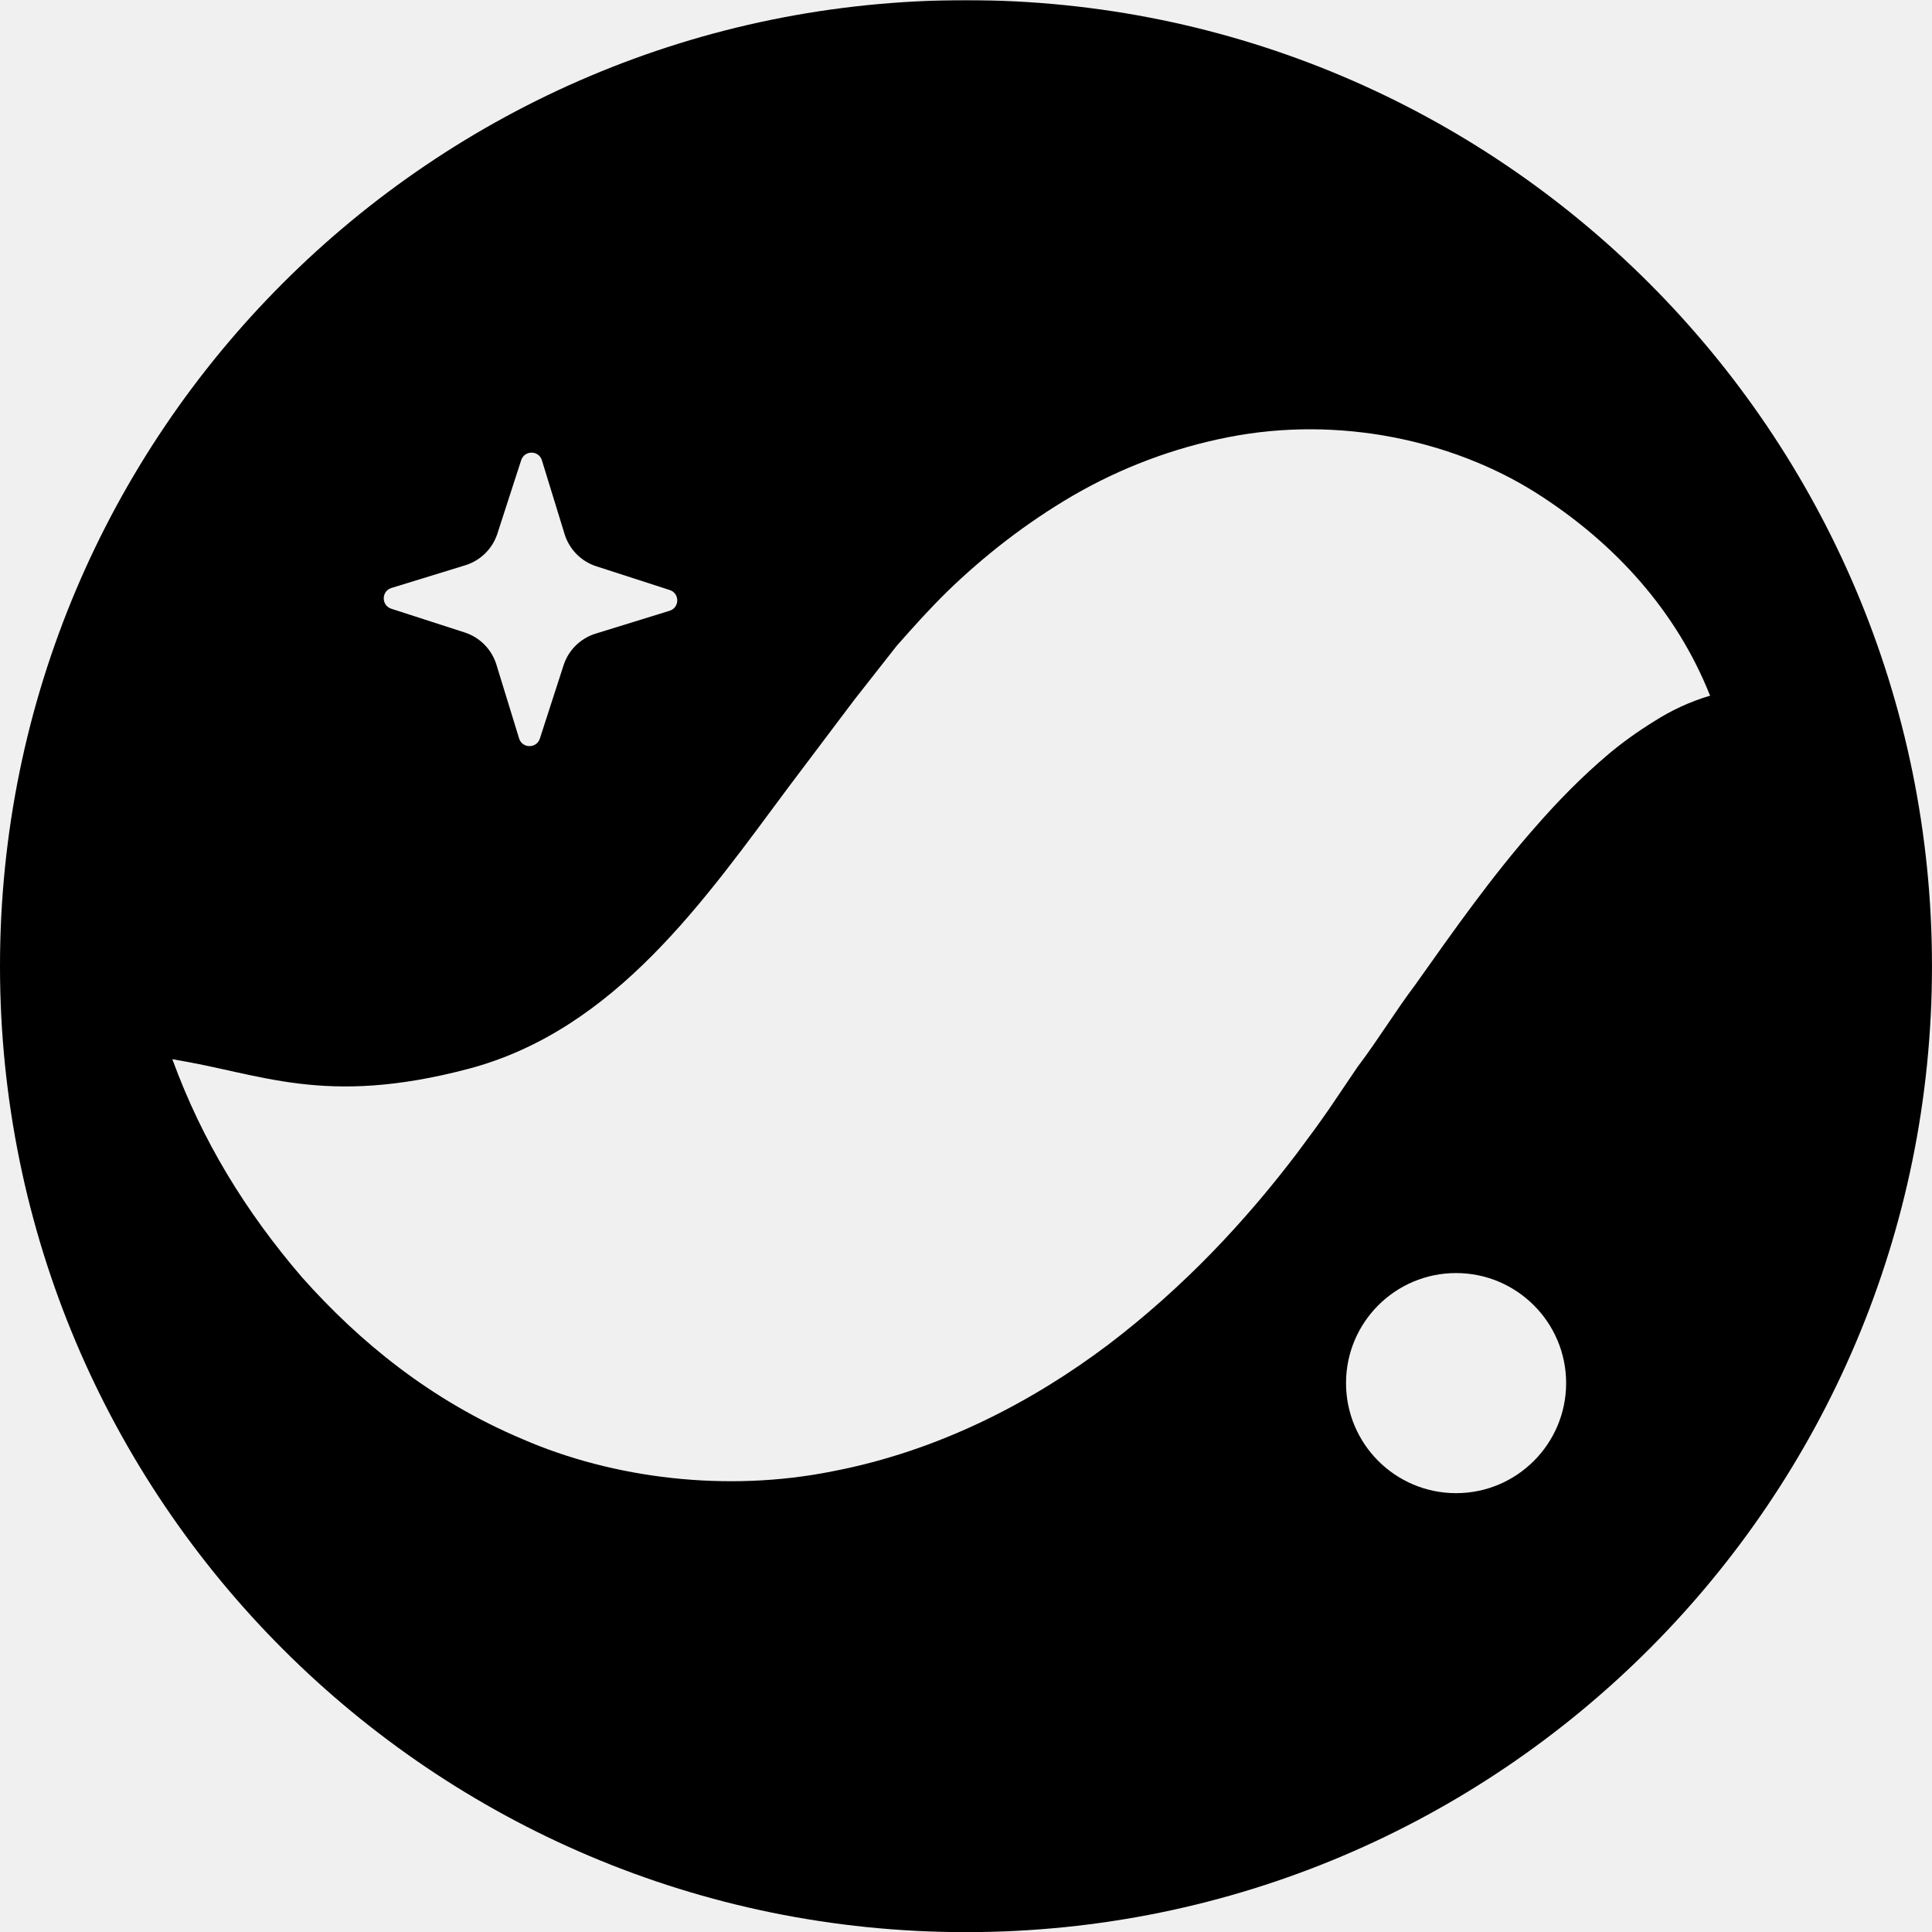
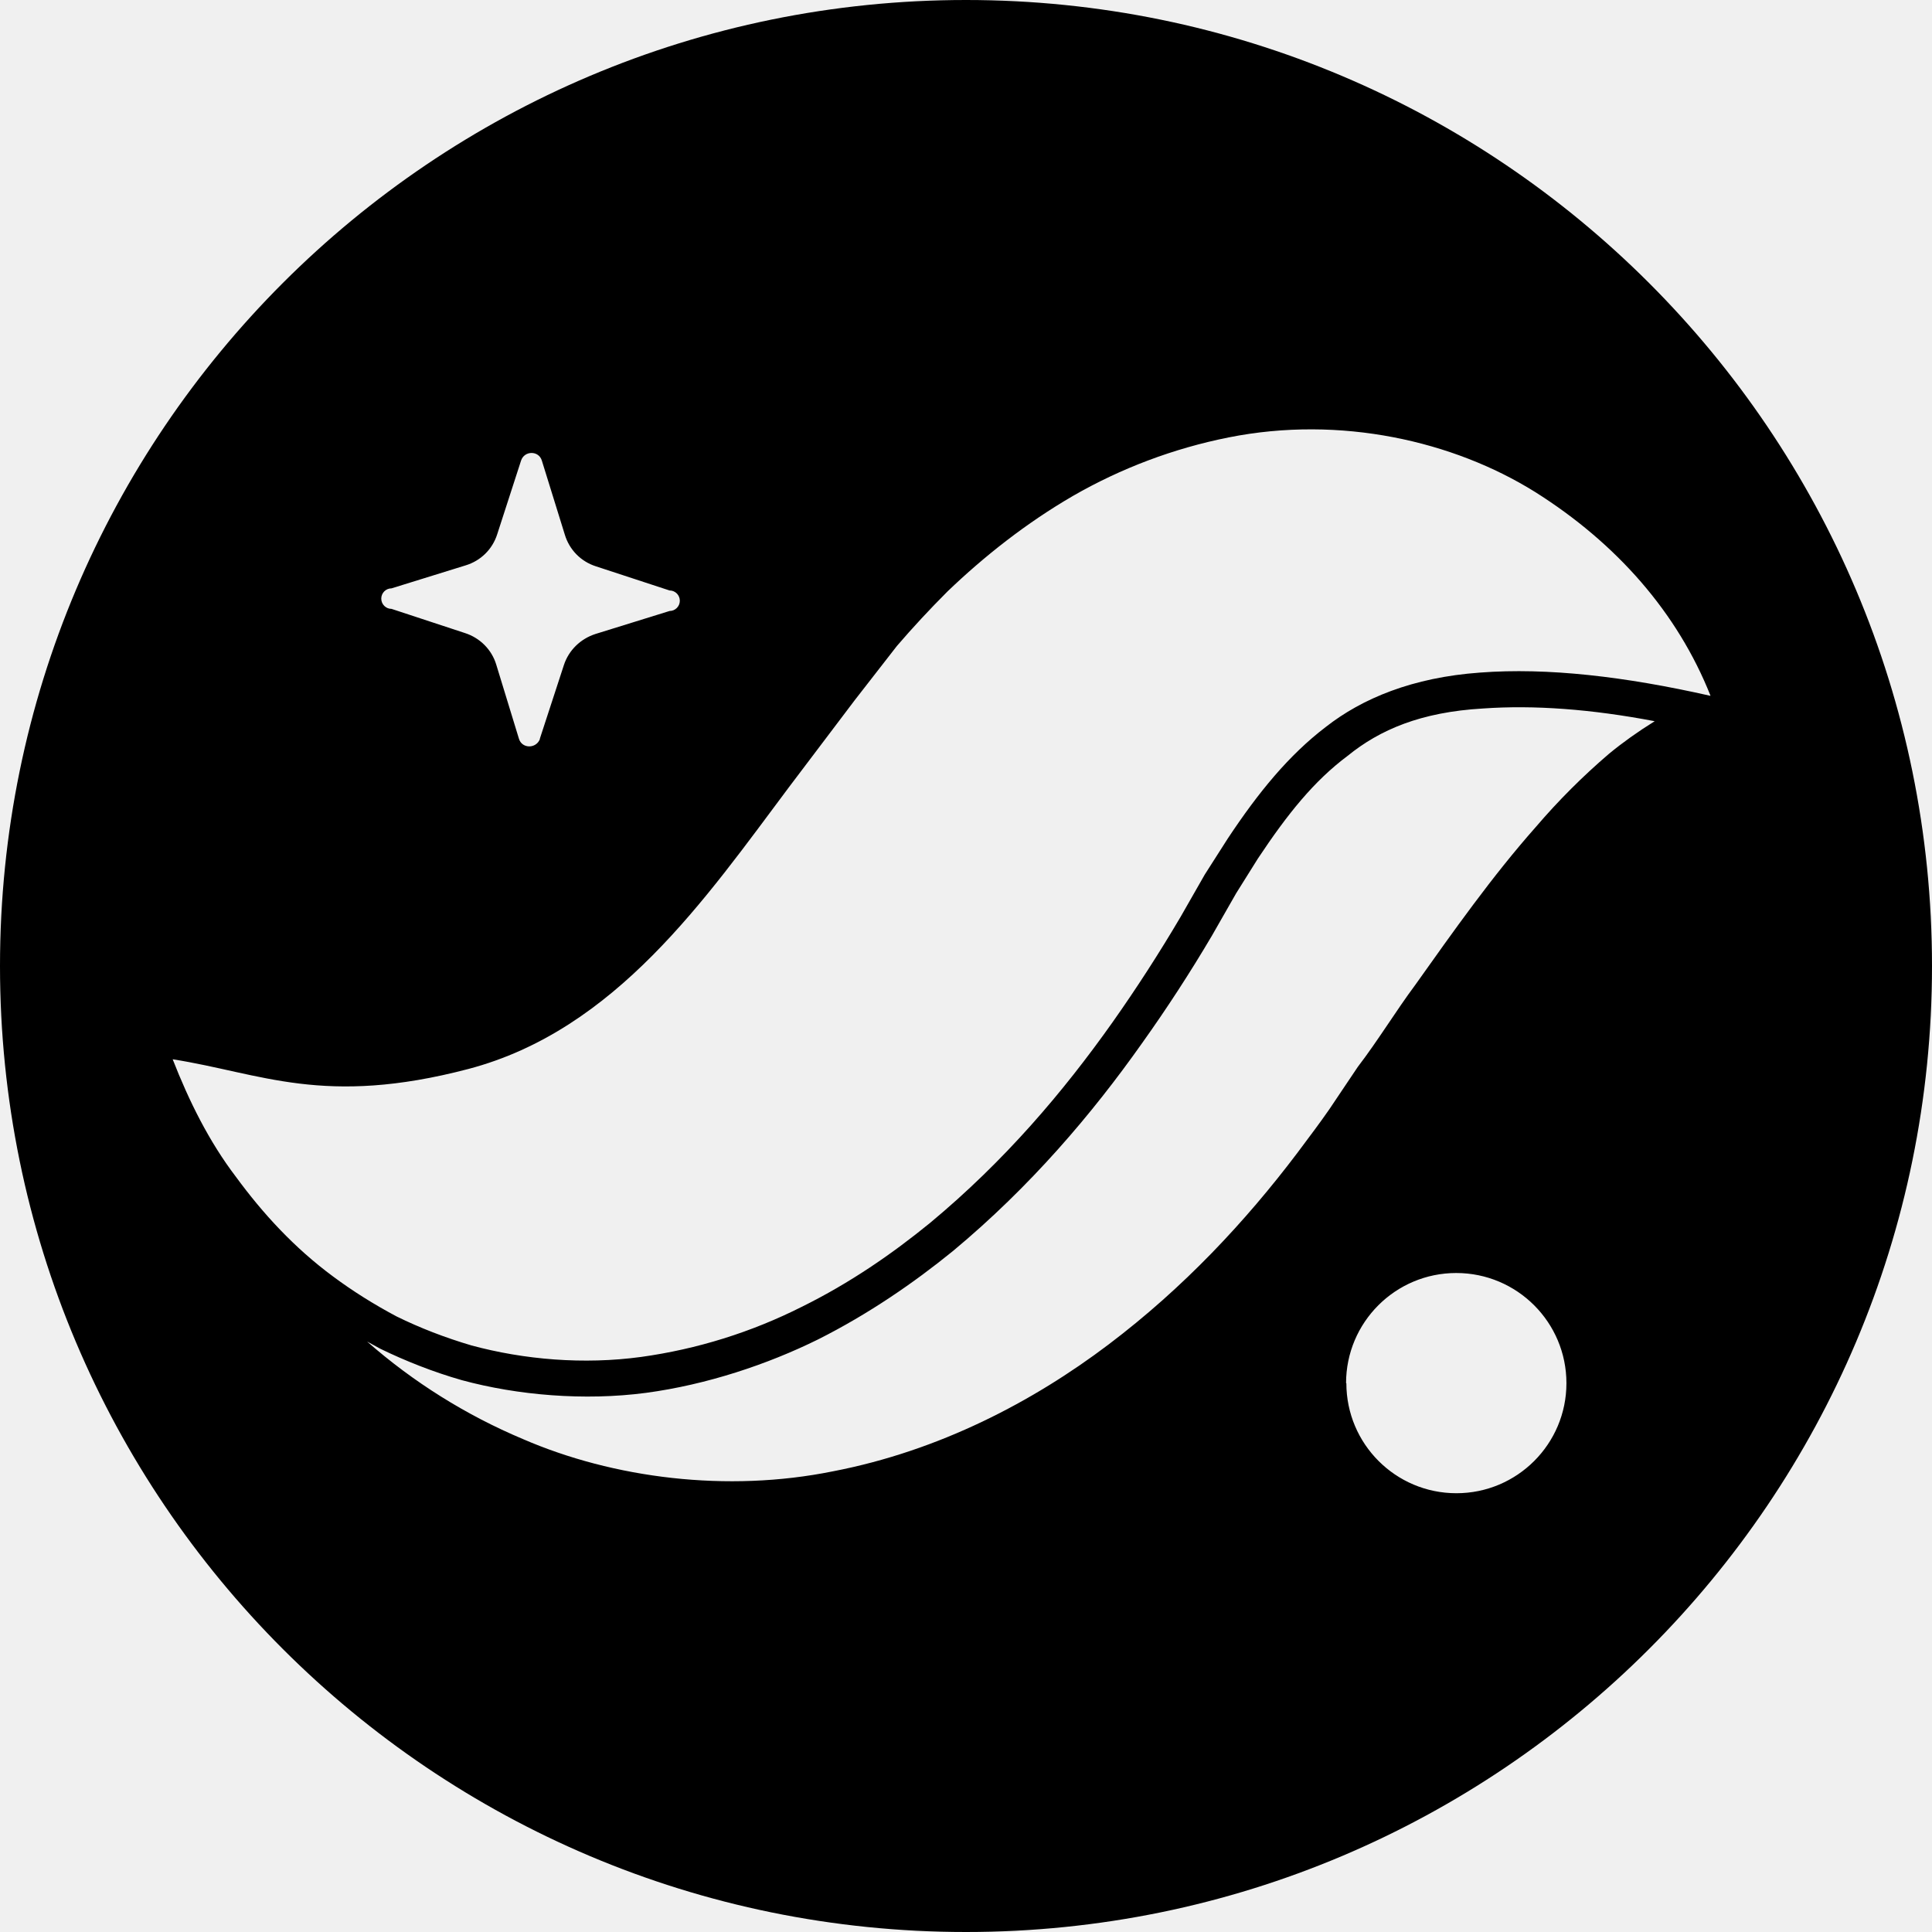
<svg xmlns="http://www.w3.org/2000/svg" fill="currentColor" viewBox="0 0 64 64">
-   <g transform="translate(0 -.4)scale(.40506)">
-     <path d="M0 80c0 43.63 35.37 79 79 79s79-35.37 79-79S122.63 1 79 1 0 36.37 0 80" mask="url(#sncm-m)" />
-     <defs>
-       <mask id="sncm-m">
-         <rect width="158" height="158" y="1" fill="#fff" />
-         <g fill="#000" fill-rule="evenodd">
-           <path d="m44.15 61.39 1.95-6.03a4 4 0 0 1 2.6-2.55l6.05-1.87c.84-.25.85-1.43.02-1.7l-6.03-1.95a4 4 0 0 1-2.56-2.6l-1.86-6.05c-.25-.84-1.43-.85-1.7-.01l-1.95 6.02a4 4 0 0 1-2.6 2.56l-6.05 1.86c-.84.25-.85 1.43-.02 1.7l6.03 1.95a4 4 0 0 1 2.56 2.6l1.86 6.05c.25.84 1.43.85 1.7.02" />
-           <path d="M139.85 57.88c-2.5-2.8-6.4-4.36-10.18-5-3.82-.63-7.82-.57-11.59.1-7.62 1.29-14.55 4.45-20.6 8.34-3.13 1.91-5.8 4.12-8.58 6.38-1.33 1.14-2.55 2.35-3.82 3.55l-3.46 3.44c-3.77 3.94-7.48 7.52-11.07 10.5-3.6 2.95-6.98 5.2-10.3 6.77s-6.87 2.5-11.5 2.65c-4.59.16-10.02-.67-15.83-2.03-5.84-1.36-11.97-3.3-18.82-4.97 2.4 6.63 6 12.49 10.61 17.85 4.68 5.26 10.52 10.06 18.02 13.22 7.4 3.22 16.69 4.38 25.37 2.63 8.71-1.67 16.36-5.7 22.54-10.36 6.19-4.71 11.2-10.08 15.43-15.65 1.16-1.55 1.78-2.4 2.62-3.61l2.34-3.46c1.62-2.13 3.1-4.57 4.7-6.69 3.14-4.43 6.25-8.86 9.85-12.94 1.81-2.07 3.73-4.05 5.99-5.96q1.67-1.4 3.69-2.65a18 18 0 0 1 4.59-2.11" />
-           <path d="M139.85 57.88c-2.68-6.77-7.67-12.46-14.36-16.67-6.65-4.15-15.88-6.27-25.04-4.47a41 41 0 0 0-12.74 4.8c-3.83 2.24-7.26 4.93-10.23 7.81-1.48 1.45-2.83 2.96-4.16 4.47l-3.47 4.42-5.35 7.1C57.68 74.5 50.34 85.22 38.3 88.4c-11.84 3.12-16.97.36-24.19-.78 1.32 3.4 2.96 6.72 5.17 9.63 2.18 2.97 4.75 5.76 7.95 8.15 1.61 1.15 3.32 2.29 5.2 3.25 1.9.93 3.93 1.75 6.1 2.36 4.31 1.18 9.17 1.6 13.88.96 4.7-.63 9.2-2.12 13.14-4.1 3.96-1.96 7.4-4.35 10.49-6.87 6.13-5.09 10.89-10.71 14.91-16.4a116 116 0 0 0 5.57-8.62l2-3.45c.6-1 1.23-2.02 1.85-2.96 2.54-3.8 5.02-6.84 8.03-9.12 2.97-2.34 7.1-4.07 12.63-4.48 5.5-.4 11.85.35 18.83 1.92" />
-           <path d="M110.08 114.1a9 9 0 0 0 9 9c4.97 0 9-4.04 9-9s-4.03-9-9-9a9 9 0 0 0-9 9" />
-         </g>
-       </mask>
-     </defs>
-   </g>
+   <path fill-rule="evenodd" d="M32 0c17.67 0 32 14.33 32 32S49.67 64 32 64 0 49.68 0 32 14.33 0 32 0M17.88 24.48l.8-2.45c.16-.49.55-.87 1.05-1.03l2.45-.76a.33.33 0 0 0 0-.68l-2.44-.8c-.5-.16-.88-.55-1.03-1.05l-.76-2.45c-.1-.34-.58-.34-.69 0l-.79 2.44c-.16.5-.55.88-1.05 1.03l-2.45.76a.33.33 0 0 0 0 .68l2.43.8c.5.16.89.55 1.04 1.05l.75 2.45c.1.34.58.34.7 0m38.77-1.43c-1.09-2.74-3.1-5.04-5.82-6.75-2.7-1.68-6.43-2.54-10.14-1.8a17 17 0 0 0-5.16 1.94c-1.55.9-2.94 2-4.15 3.16q-.89.89-1.68 1.81l-1.4 1.8-2.17 2.87c-2.77 3.7-5.74 8.05-10.62 9.34-4.8 1.26-6.87.14-9.8-.32.54 1.38 1.2 2.72 2.1 3.9.88 1.2 1.92 2.34 3.22 3.3q.97.72 2.1 1.32 1.16.57 2.48.96c1.74.47 3.71.64 5.62.38a17 17 0 0 0 5.32-1.66c1.6-.79 3-1.76 4.25-2.78 2.48-2.06 4.41-4.34 6.04-6.64q1.2-1.7 2.26-3.5l.8-1.4.76-1.19c1.02-1.54 2.03-2.77 3.25-3.7 1.2-.94 2.87-1.64 5.11-1.8 2.23-.17 4.8.13 7.63.77zm-1.85.85q-3.15-.6-5.69-.42c-2.05.12-3.41.7-4.48 1.57-1.11.83-1.98 1.91-2.97 3.4l-.72 1.15-.8 1.4a49 49 0 0 1-2.32 3.57c-1.66 2.35-3.7 4.75-6.26 6.88-1.29 1.05-2.8 2.09-4.47 2.93-1.68.83-3.69 1.5-5.7 1.77-2.04.27-4.26.08-6.1-.42-.95-.27-1.9-.65-2.7-1.04l-.44-.24a19 19 0 0 0 5.16 3.23c3 1.3 6.76 1.78 10.27 1.07 3.53-.68 6.63-2.31 9.13-4.2s4.54-4.08 6.25-6.34c.47-.63.73-.97 1.07-1.46l.94-1.4c.66-.86 1.26-1.85 1.9-2.71 1.28-1.8 2.54-3.59 4-5.24a22 22 0 0 1 2.42-2.42q.68-.56 1.5-1.07zM44.6 45.82a3.64 3.64 0 1 0 7.29 0 3.64 3.64 0 0 0-7.3 0" />
</svg>
